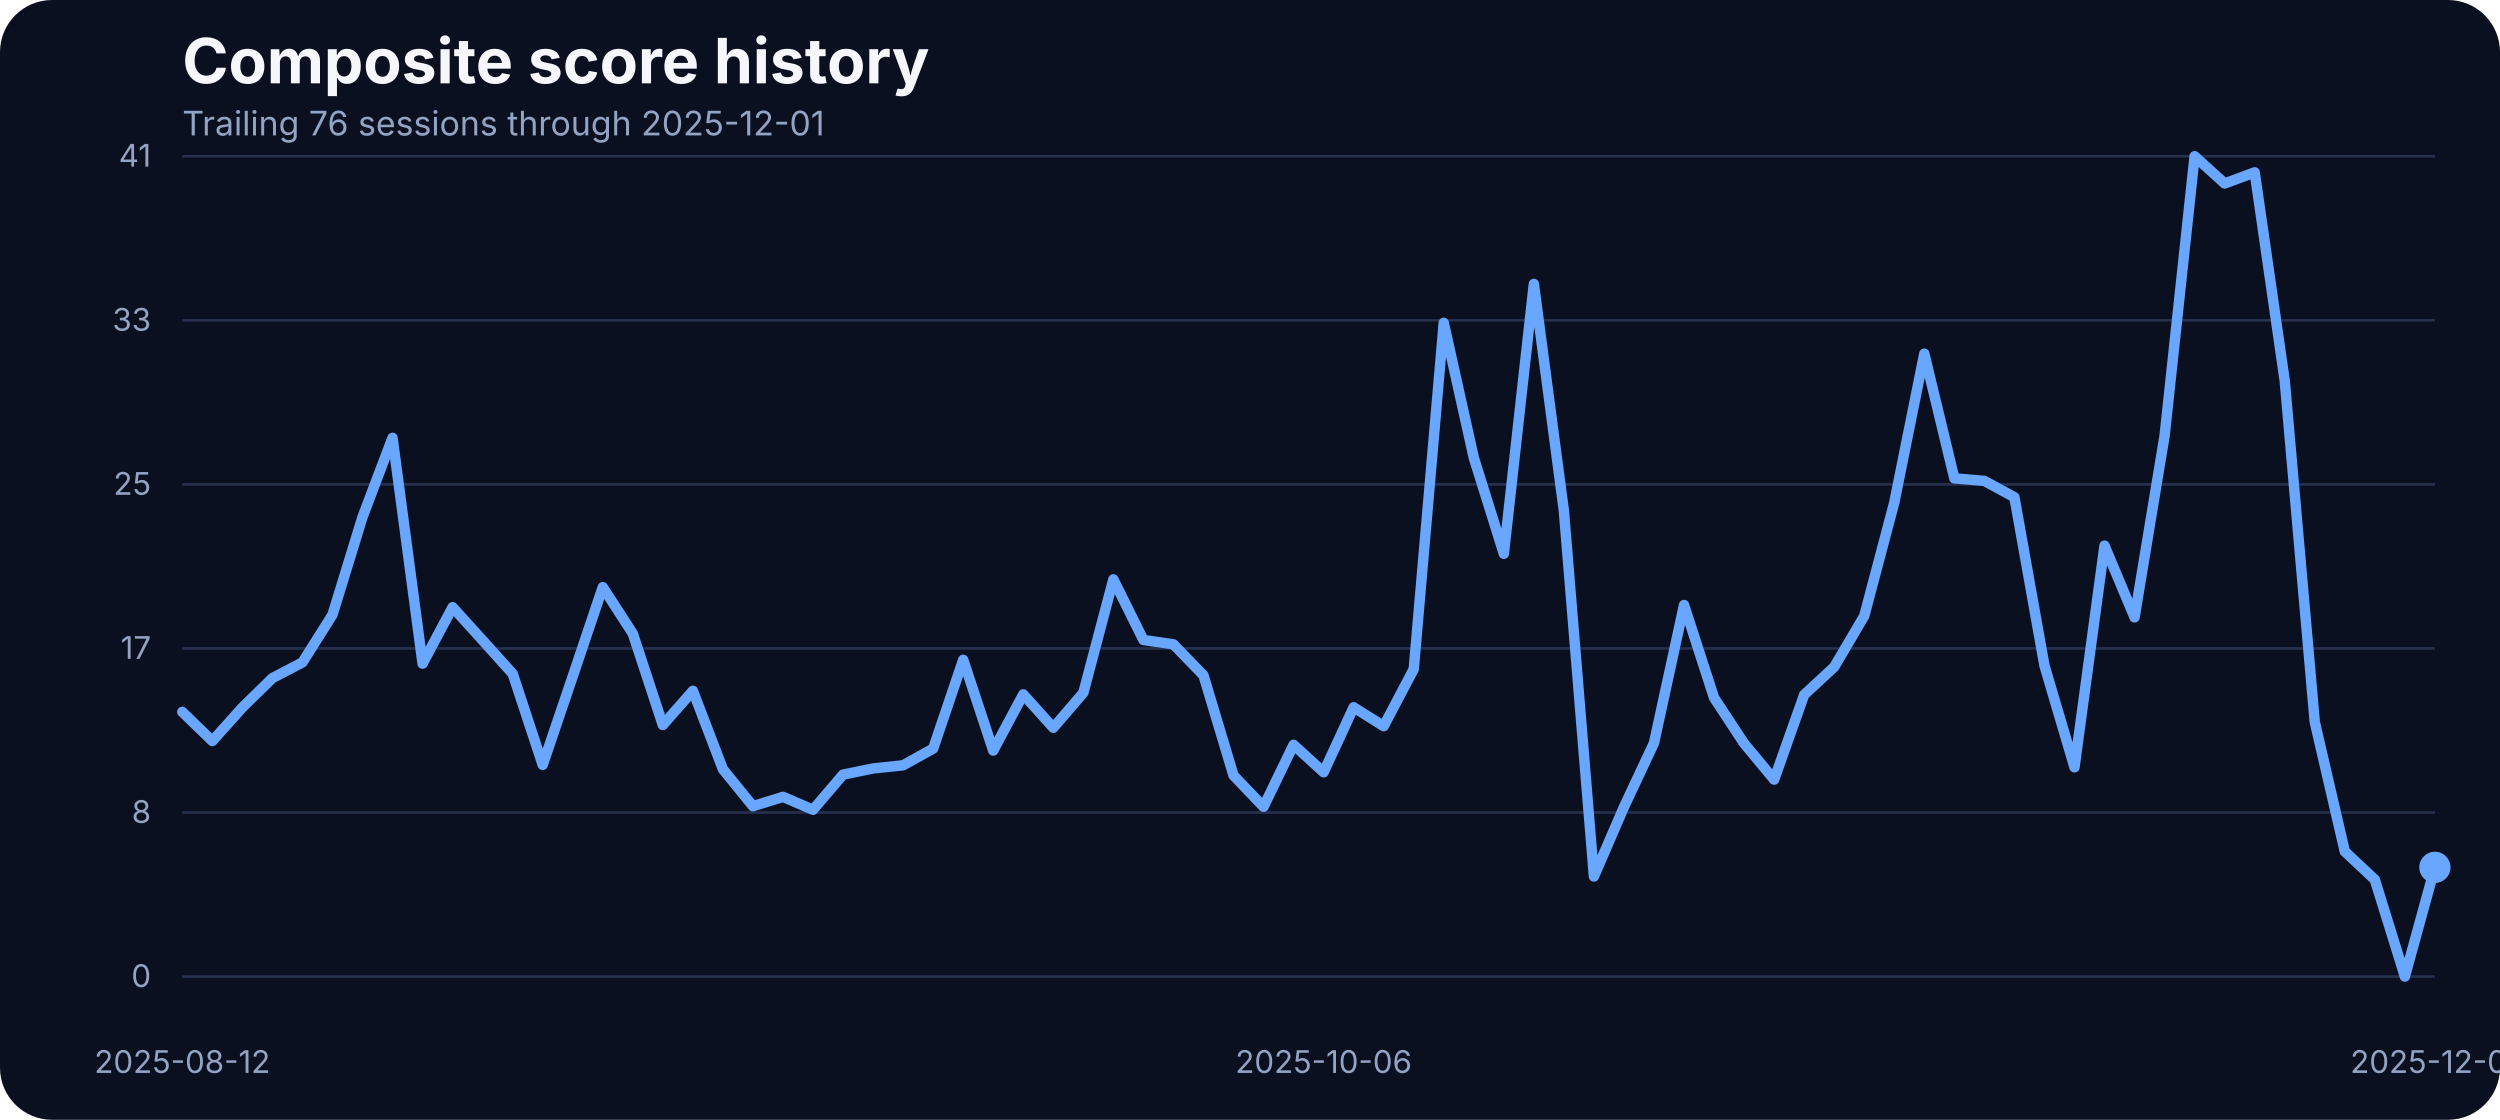
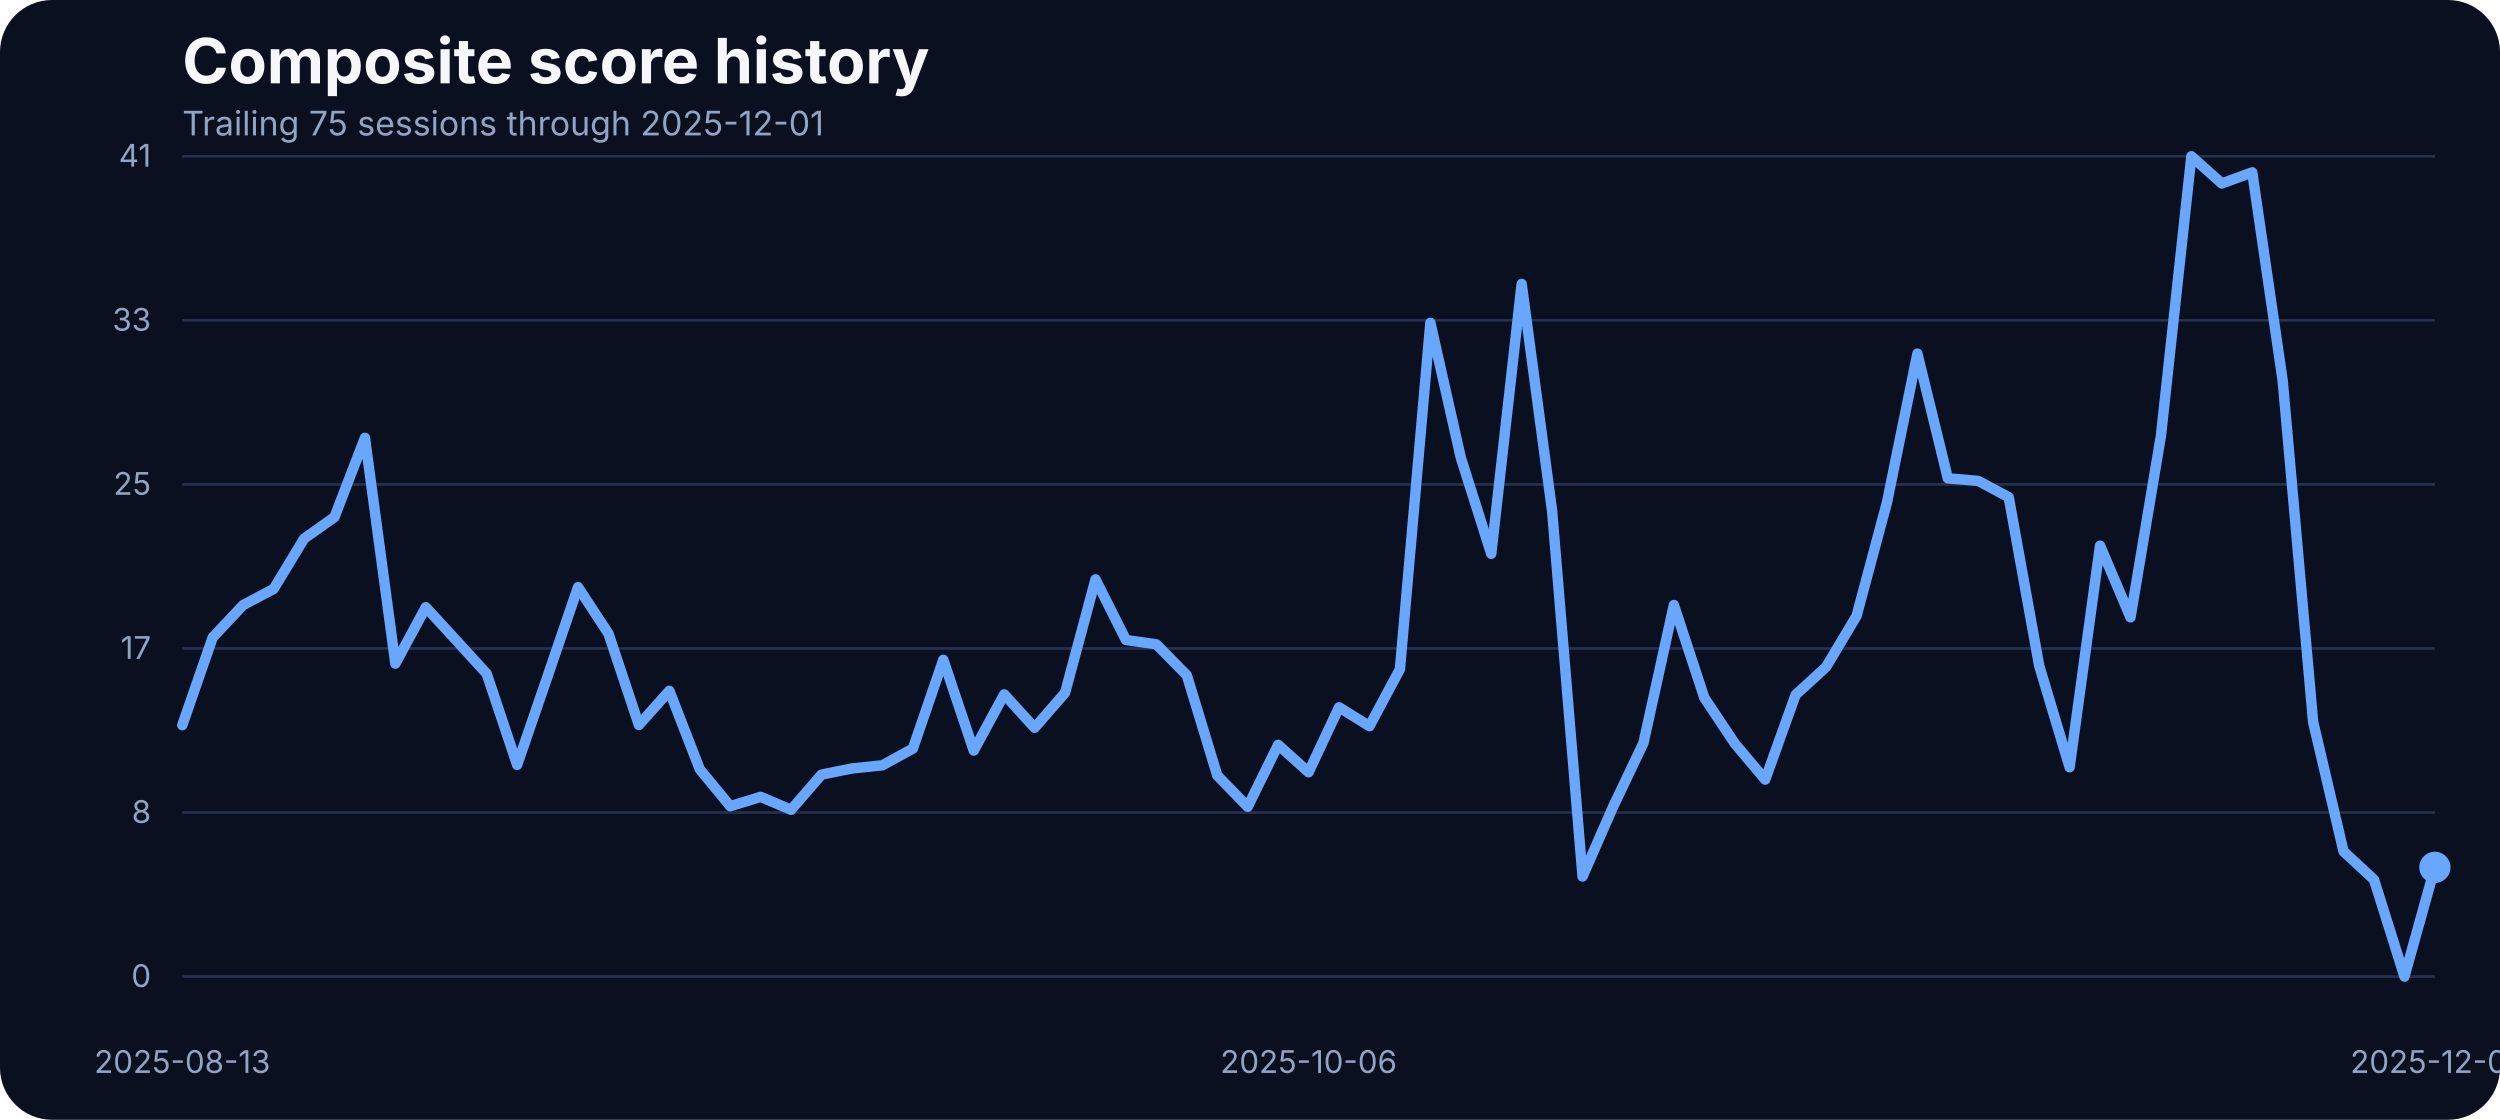
<svg xmlns="http://www.w3.org/2000/svg" width="960" height="430" viewBox="0 0 960 430" role="img" aria-label="Composite score history">
  <rect width="100%" height="100%" fill="#0b1020" rx="20" />
  <text x="70" y="32" fill="#f5f7fb" font-family="Inter, Arial, sans-serif" font-size="24" font-weight="700">Composite score history</text>
-   <text x="70" y="52" fill="#93a4c3" font-family="Inter, Arial, sans-serif" font-size="13">Trailing 76 sessions through 2025-12-01</text>
+   <text x="70" y="52" fill="#93a4c3" font-family="Inter, Arial, sans-serif" font-size="13">Trailing 75 sessions through 2025-12-01</text>
  <line x1="70" x2="935" y1="375.00" y2="375.00" stroke="#27314e" stroke-width="1" />
  <text x="58" y="379.00" text-anchor="end" fill="#93a4c3" font-family="Inter, Arial, sans-serif" font-size="12">0</text>
  <line x1="70" x2="935" y1="312.00" y2="312.00" stroke="#27314e" stroke-width="1" />
  <text x="58" y="316.00" text-anchor="end" fill="#93a4c3" font-family="Inter, Arial, sans-serif" font-size="12">8</text>
  <line x1="70" x2="935" y1="249.00" y2="249.00" stroke="#27314e" stroke-width="1" />
  <text x="58" y="253.00" text-anchor="end" fill="#93a4c3" font-family="Inter, Arial, sans-serif" font-size="12">17</text>
  <line x1="70" x2="935" y1="186.00" y2="186.00" stroke="#27314e" stroke-width="1" />
  <text x="58" y="190.00" text-anchor="end" fill="#93a4c3" font-family="Inter, Arial, sans-serif" font-size="12">25</text>
  <line x1="70" x2="935" y1="123.00" y2="123.00" stroke="#27314e" stroke-width="1" />
  <text x="58" y="127.00" text-anchor="end" fill="#93a4c3" font-family="Inter, Arial, sans-serif" font-size="12">33</text>
  <line x1="70" x2="935" y1="60.00" y2="60.00" stroke="#27314e" stroke-width="1" />
  <text x="58" y="64.00" text-anchor="end" fill="#93a4c3" font-family="Inter, Arial, sans-serif" font-size="12">41</text>
-   <text x="70.00" y="412" text-anchor="middle" fill="#93a4c3" font-family="Inter, Arial, sans-serif" font-size="12">2025-08-12</text>
-   <text x="508.27" y="412" text-anchor="middle" fill="#93a4c3" font-family="Inter, Arial, sans-serif" font-size="12">2025-10-06</text>
+   <text x="70.00" y="412" text-anchor="middle" fill="#93a4c3" font-family="Inter, Arial, sans-serif" font-size="12">2025-08-13</text>
+   <text x="502.50" y="412" text-anchor="middle" fill="#93a4c3" font-family="Inter, Arial, sans-serif" font-size="12">2025-10-06</text>
  <text x="935.00" y="412" text-anchor="middle" fill="#93a4c3" font-family="Inter, Arial, sans-serif" font-size="12">2025-12-01</text>
-   <path d="M 70.00 273.36 L 81.53 284.56 L 93.07 271.68 L 104.60 260.39 L 116.13 254.37 L 127.67 236.07 L 139.20 198.55 L 150.73 168.13 L 162.27 254.83 L 173.80 233.17 L 185.33 245.90 L 196.87 258.71 L 208.40 293.71 L 219.93 259.71 L 231.47 225.47 L 243.00 243.31 L 254.53 278.39 L 266.07 265.27 L 277.60 295.39 L 289.13 309.58 L 300.67 305.99 L 312.20 310.95 L 323.73 297.45 L 335.27 295.09 L 346.80 293.87 L 358.33 287.46 L 369.87 253.38 L 381.40 288.22 L 392.93 266.64 L 404.47 279.46 L 416.00 266.03 L 427.53 222.49 L 439.07 245.75 L 450.60 247.43 L 462.13 259.32 L 473.67 297.76 L 485.20 309.80 L 496.73 286.01 L 508.27 296.54 L 519.80 271.60 L 531.33 278.85 L 542.87 256.96 L 554.40 123.98 L 565.93 175.75 L 577.47 212.66 L 589.00 109.03 L 600.53 196.19 L 612.07 336.57 L 623.60 309.88 L 635.13 285.33 L 646.67 232.33 L 658.20 267.94 L 669.73 285.48 L 681.27 299.36 L 692.80 266.80 L 704.33 256.12 L 715.87 236.53 L 727.40 192.98 L 738.93 135.80 L 750.47 183.68 L 762.00 184.67 L 773.53 190.93 L 785.07 255.59 L 796.60 294.63 L 808.13 209.53 L 819.67 237.06 L 831.20 167.36 L 842.73 60.00 L 854.27 70.45 L 865.80 66.18 L 877.33 146.17 L 888.87 277.24 L 900.40 326.96 L 911.93 337.79 L 923.47 375.00 L 935.00 333.06" fill="none" stroke="#69a7ff" stroke-width="4" stroke-linecap="round" stroke-linejoin="round" />
+   <path d="M 70.00 278.46 L 81.69 244.76 L 93.38 232.33 L 105.07 226.15 L 116.76 206.86 L 128.45 198.55 L 140.14 168.13 L 151.82 254.83 L 163.51 233.17 L 175.20 245.90 L 186.89 258.71 L 198.58 293.71 L 210.27 259.71 L 221.96 225.47 L 233.65 243.31 L 245.34 278.39 L 257.03 265.27 L 268.72 295.39 L 280.41 309.58 L 292.09 305.99 L 303.78 310.95 L 315.47 297.45 L 327.16 295.09 L 338.85 293.87 L 350.54 287.46 L 362.23 253.38 L 373.92 288.22 L 385.61 266.64 L 397.30 279.46 L 408.99 266.03 L 420.68 222.49 L 432.36 245.75 L 444.05 247.43 L 455.74 259.32 L 467.43 297.76 L 479.12 309.80 L 490.81 286.01 L 502.50 296.54 L 514.19 271.60 L 525.88 278.85 L 537.57 256.96 L 549.26 123.98 L 560.95 175.75 L 572.64 212.66 L 584.32 109.03 L 596.01 196.19 L 607.70 336.57 L 619.39 309.88 L 631.08 285.33 L 642.77 232.33 L 654.46 267.94 L 666.15 285.48 L 677.84 299.36 L 689.53 266.80 L 701.22 256.12 L 712.91 236.53 L 724.59 192.98 L 736.28 135.80 L 747.97 183.68 L 759.66 184.67 L 771.35 190.93 L 783.04 255.59 L 794.73 294.63 L 806.42 209.53 L 818.11 237.06 L 829.80 167.36 L 841.49 60.00 L 853.18 70.45 L 864.86 66.18 L 876.55 146.17 L 888.24 277.24 L 899.93 326.96 L 911.62 337.79 L 923.31 375.00 L 935.00 333.06" fill="none" stroke="#69a7ff" stroke-width="4" stroke-linecap="round" stroke-linejoin="round" />
  <circle cx="935.00" cy="333.06" r="6" fill="#69a7ff" />
</svg>
